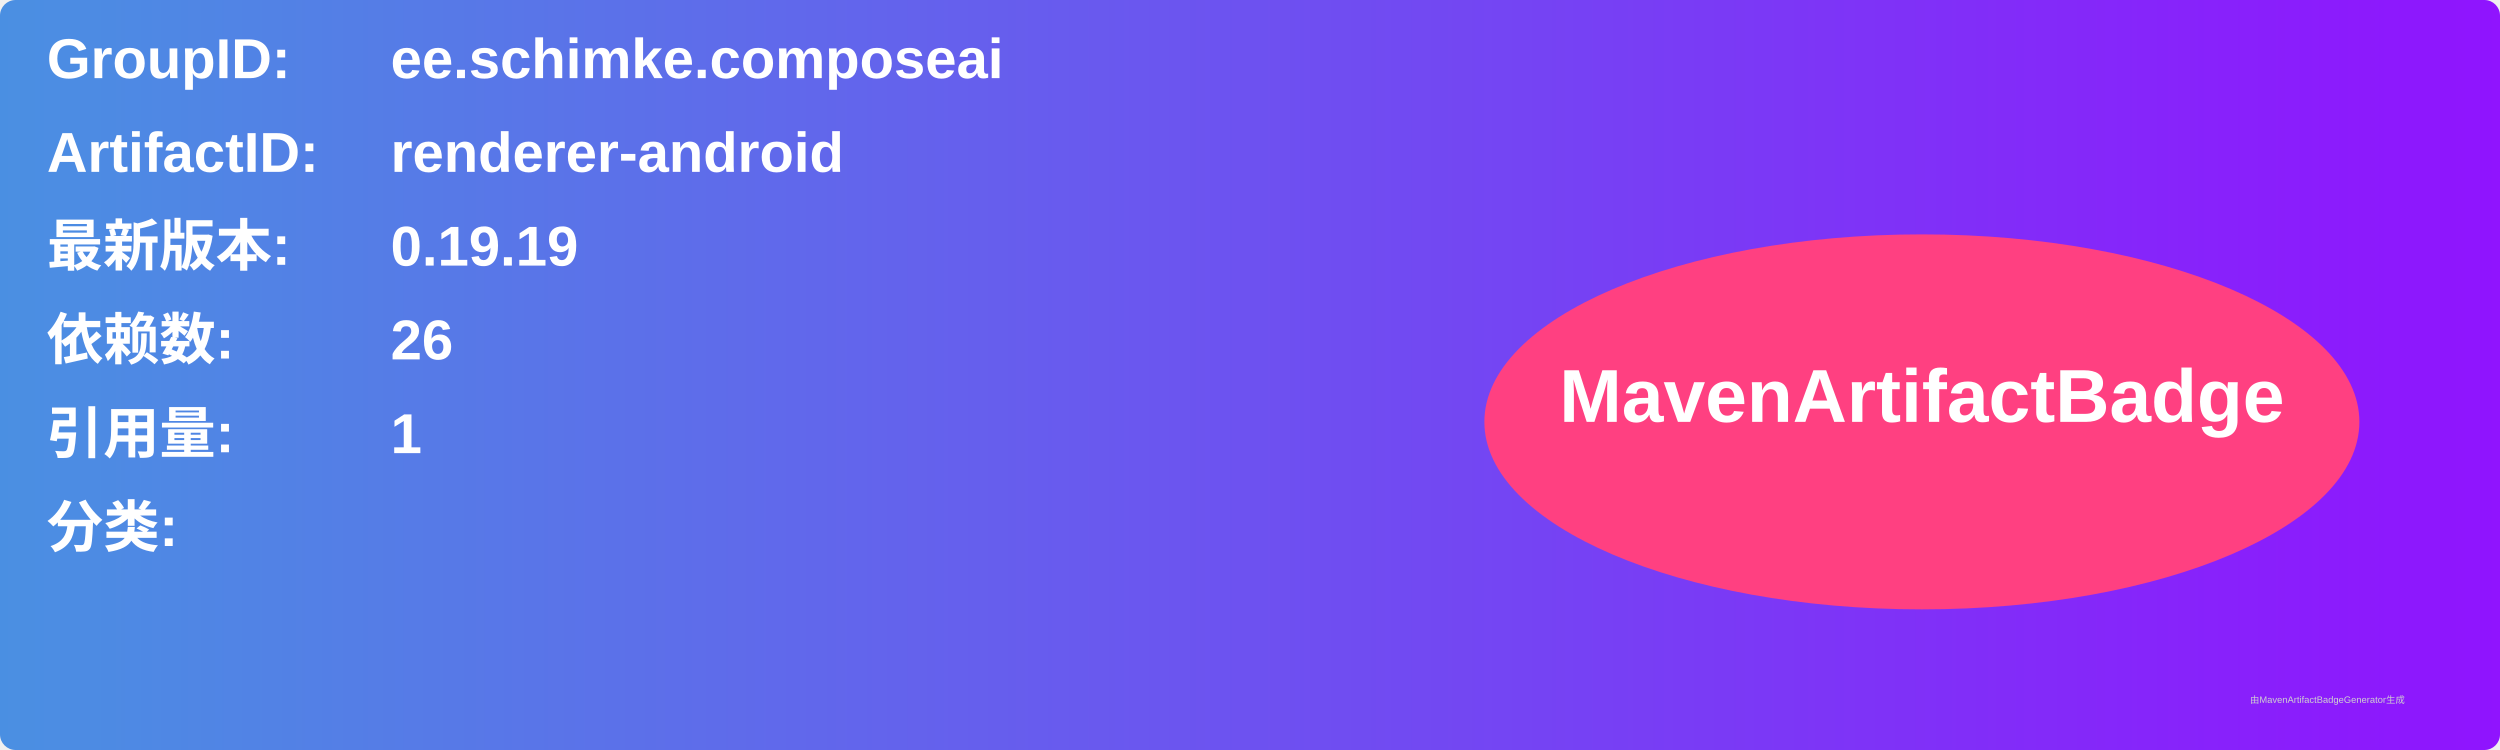
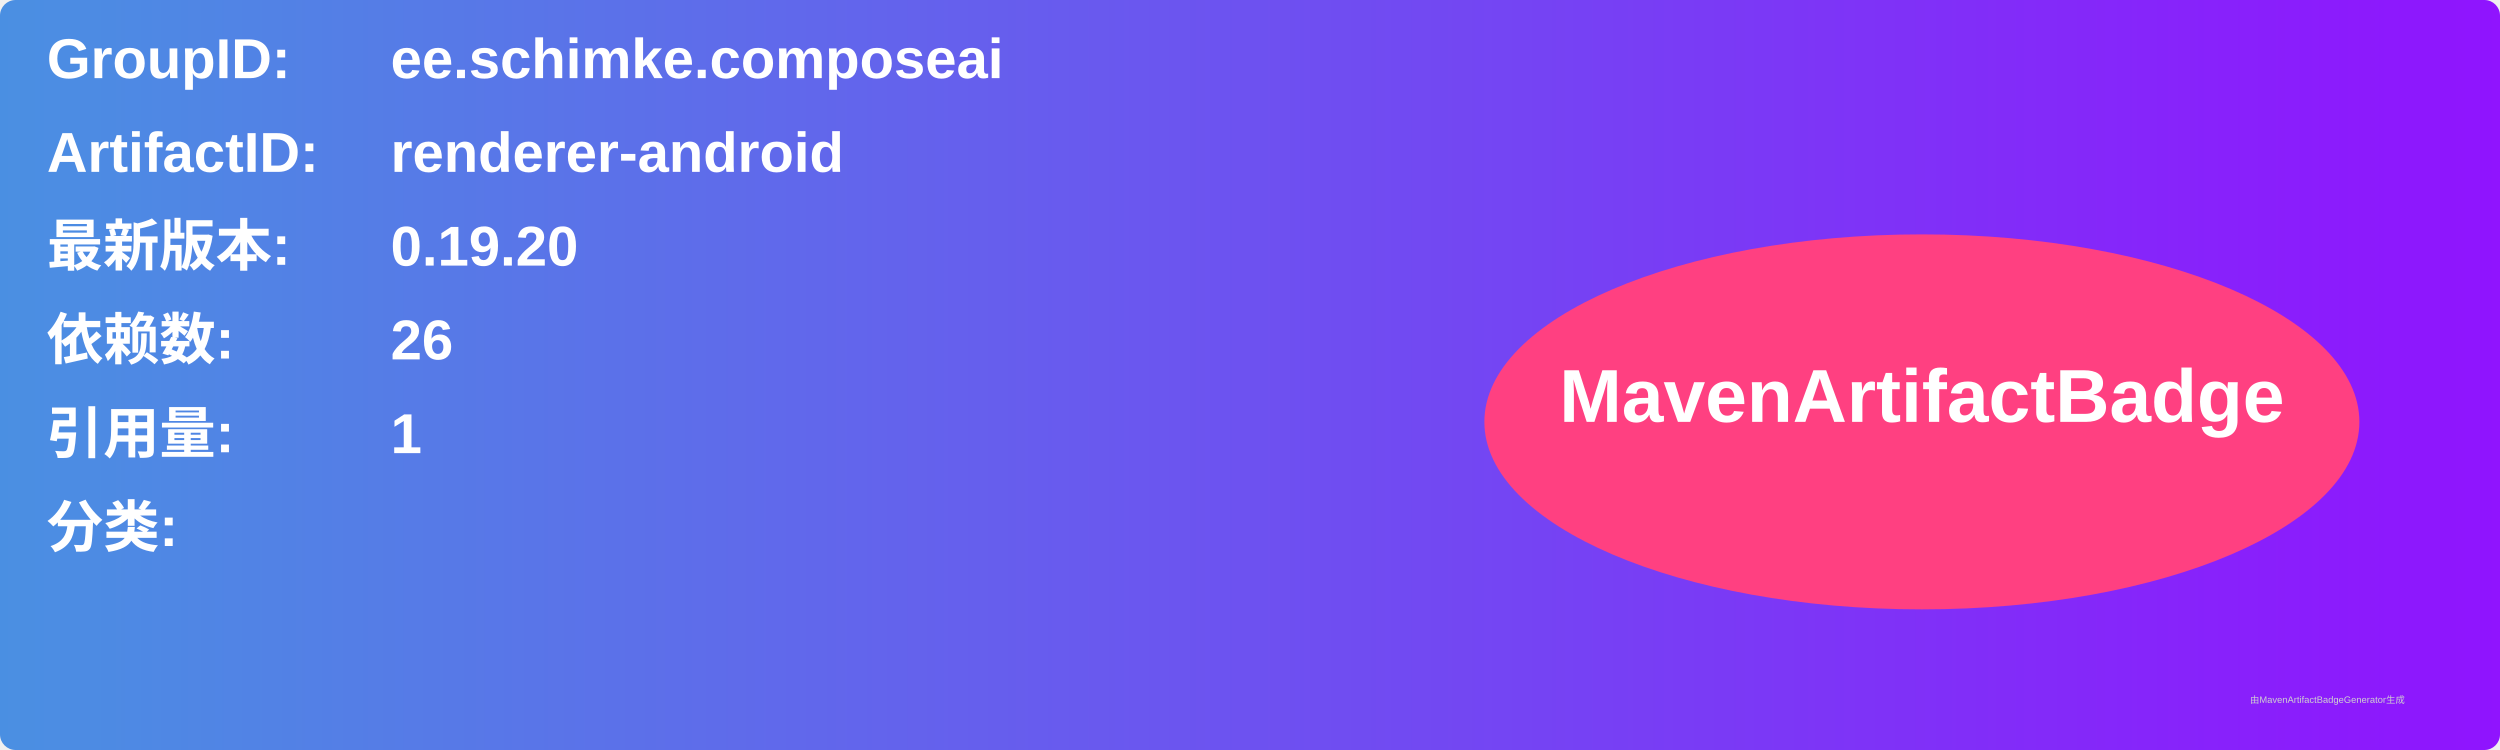
<svg xmlns="http://www.w3.org/2000/svg" width="800" height="240" viewBox="0 0 800 240">
  <linearGradient id="grad" x1="0%" y1="0%" x2="100%" y2="0%">
    <stop offset="0%" stop-color="#4a90e2" />
    <stop offset="100%" stop-color="#9013fe" />
  </linearGradient>
  <rect width="100%" height="100%" rx="5" ry="5" fill="url(#grad)" />
  <g transform="translate(15, 15)">
    <text x="0" y="10" font-family="Arial" font-size="18" fill="white" font-weight="bold" width="260">GroupID:</text>
    <text x="110" y="10" font-family="Arial" font-size="18" fill="white" font-weight="bold" width="460">ee.schimke.composeai</text>
    <text x="0" y="40" font-family="Arial" font-size="18" fill="white" font-weight="bold" width="260">ArtifactID:</text>
    <text x="110" y="40" font-family="Arial" font-size="18" fill="white" font-weight="bold" width="460">renderer-android</text>
    <text x="0" y="70" font-family="Arial" font-size="18" fill="white" font-weight="bold">最新版本:</text>
    <text x="110" y="70" font-family="Arial" font-size="18" fill="white" font-weight="bold">
-       <tspan font-weight="bold">0.19.19</tspan>
+       <tspan font-weight="bold">0.19.20</tspan>
    </text>
    <text x="0" y="100" font-family="Arial" font-size="18" fill="white" font-weight="bold">依赖数: </text>
    <text x="110" y="100" font-family="Arial" font-size="18" fill="white">
      <tspan font-weight="bold">26</tspan>
    </text>
    <text x="0" y="130" font-family="Arial" font-size="18" fill="white" font-weight="bold">引用量: </text>
    <text x="110" y="130" font-family="Arial" font-size="18" fill="white">
      <tspan font-weight="bold">1</tspan>
    </text>
    <text x="0" y="160" font-family="Arial" font-size="18" fill="white" font-weight="bold">分类:</text>
    <text x="10" y="190" font-family="Arial" font-size="10" fill="white">
      <tspan font-weight="bold" />
    </text>
    <ellipse cx="600" cy="120" rx="140" ry="60" fill="#ff4081" />
    <text x="600" y="120" text-anchor="middle" font-family="Arial" font-size="24" fill="white" font-weight="bold">MavenArtifactBadge</text>
  </g>
  <text x="720" y="225" font-family="Arial" font-size="3" fill="#d0d0d0">由MavenArtifactBadgeGenerator生成</text>
</svg>
